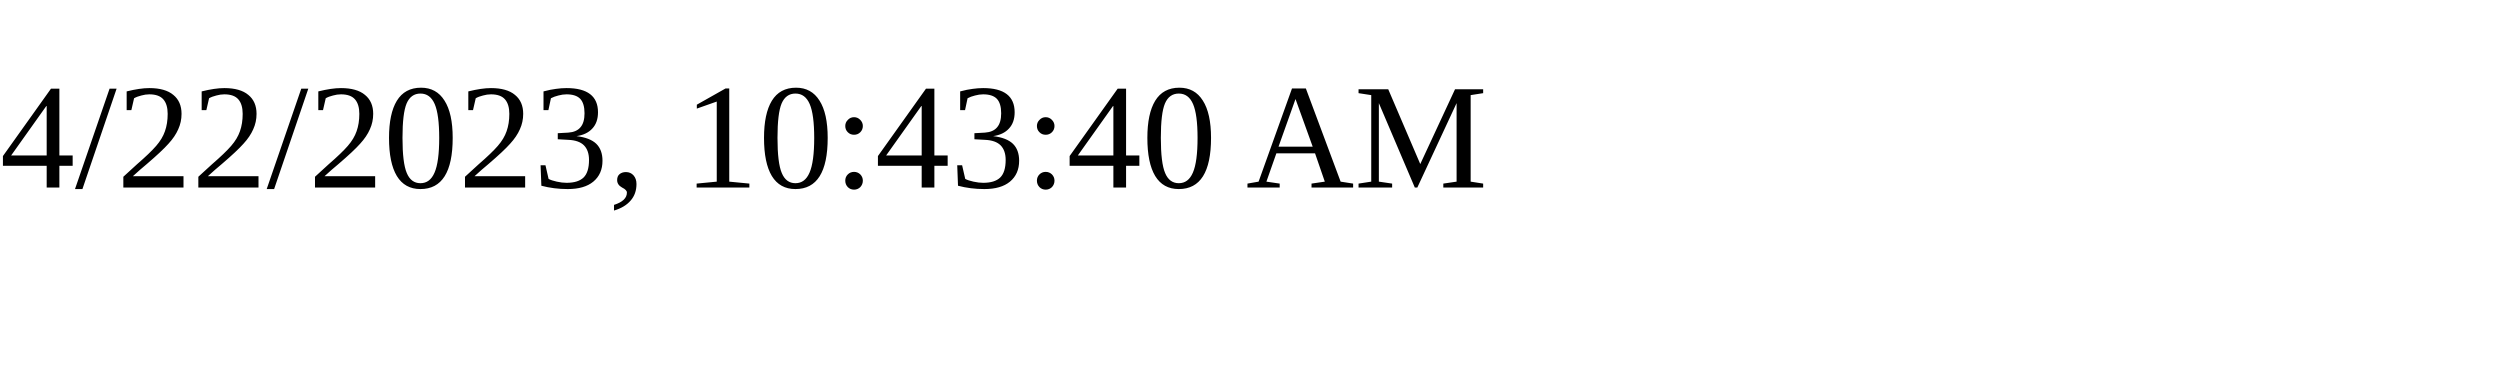
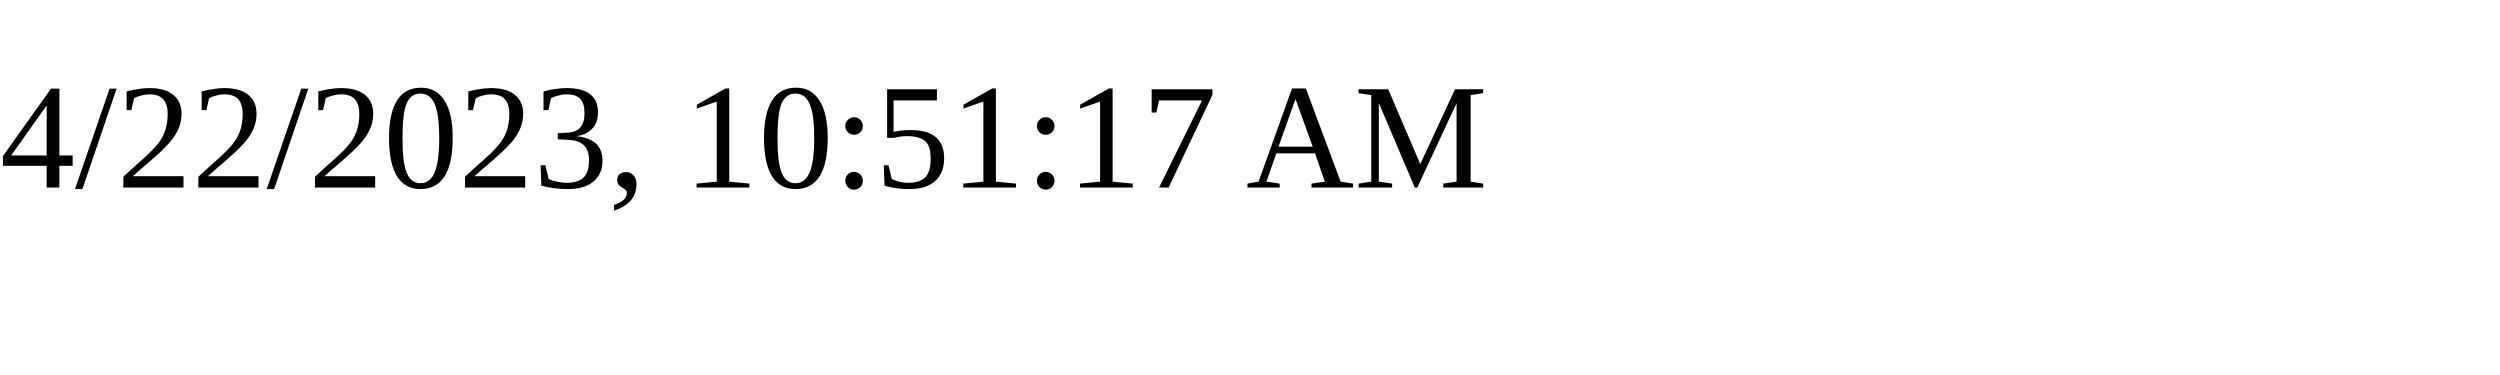
<svg xmlns="http://www.w3.org/2000/svg" height="30" width="200">
-   <text x="0" y="15">4/22/2023, 10:43:40 AM</text>
+   <text x="0" y="15">4/22/2023, 10:51:17 AM</text>
</svg>
